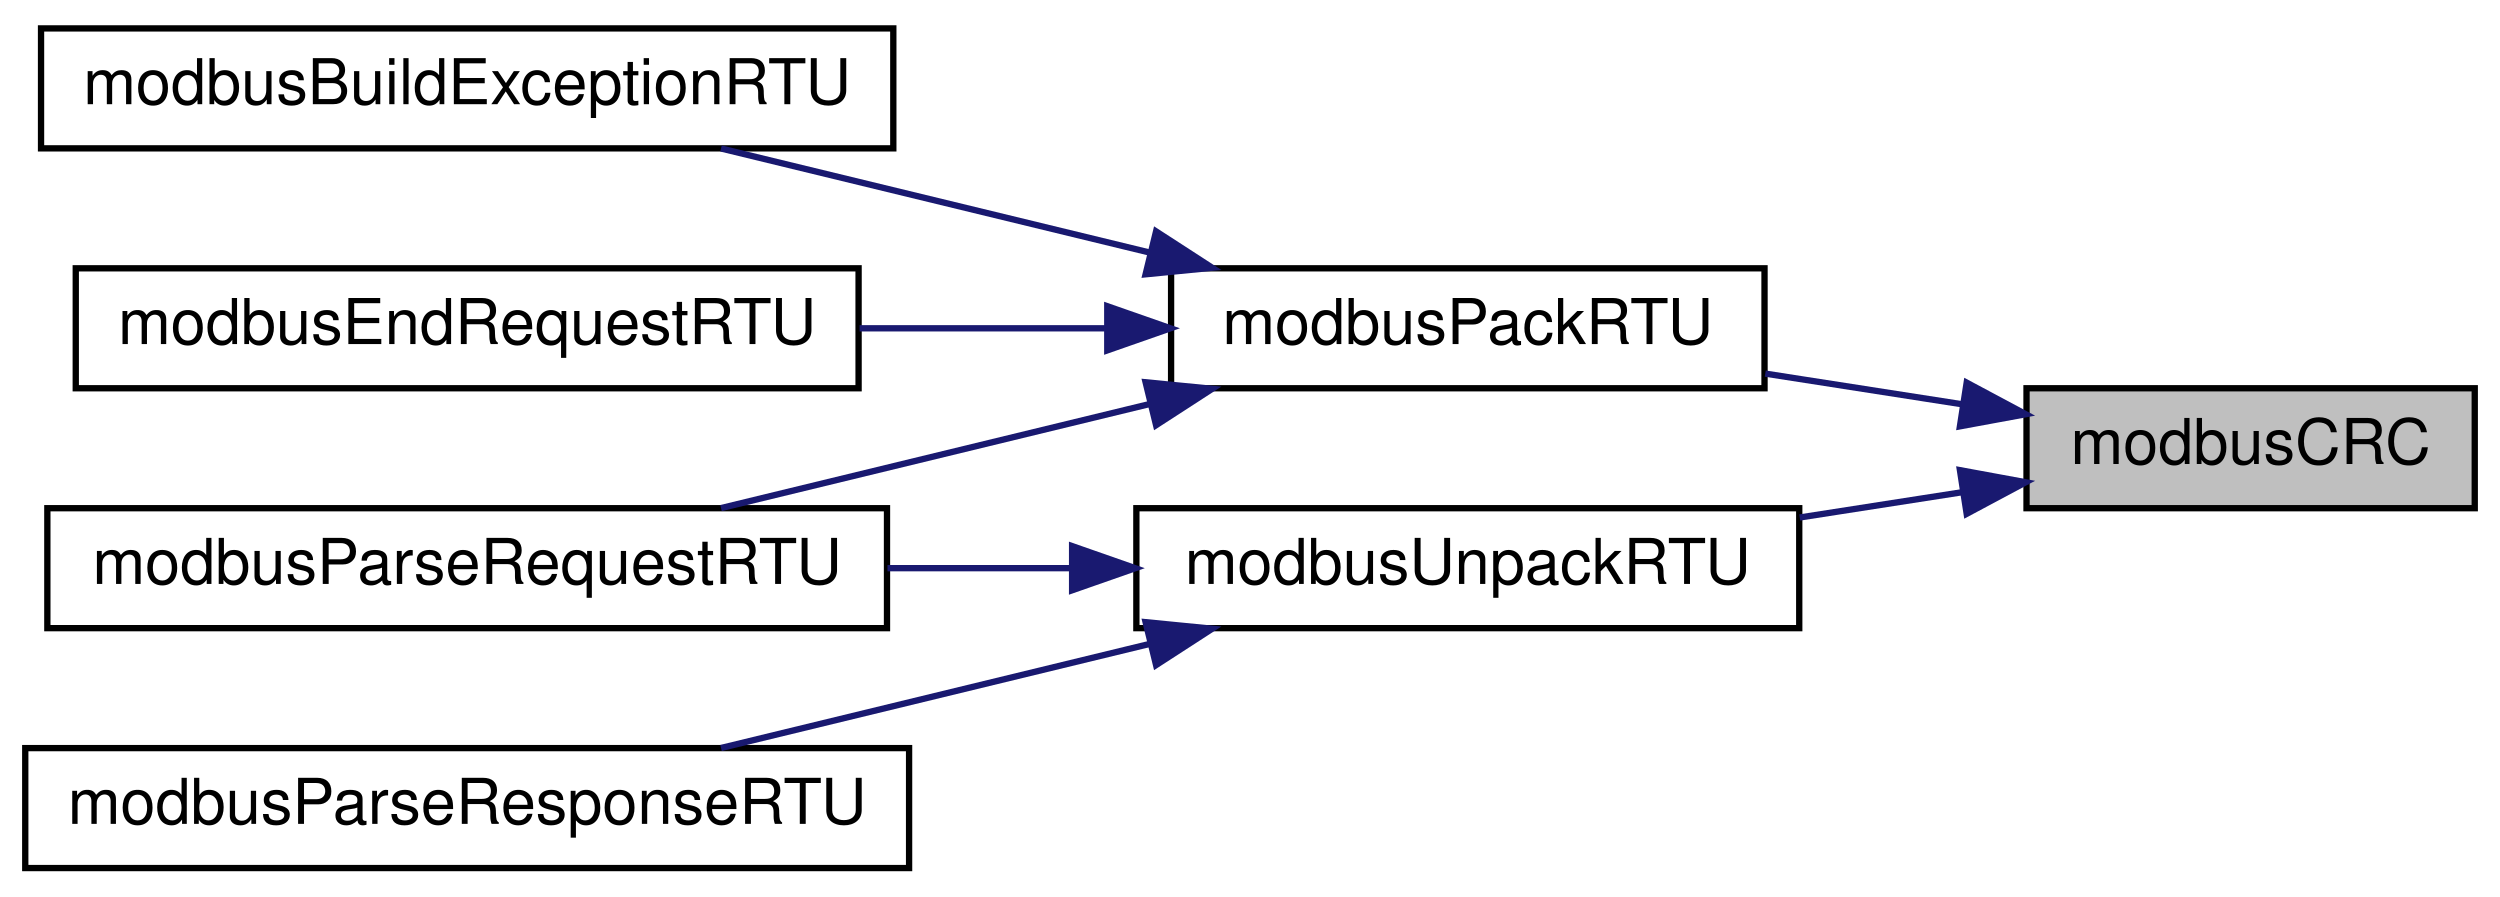
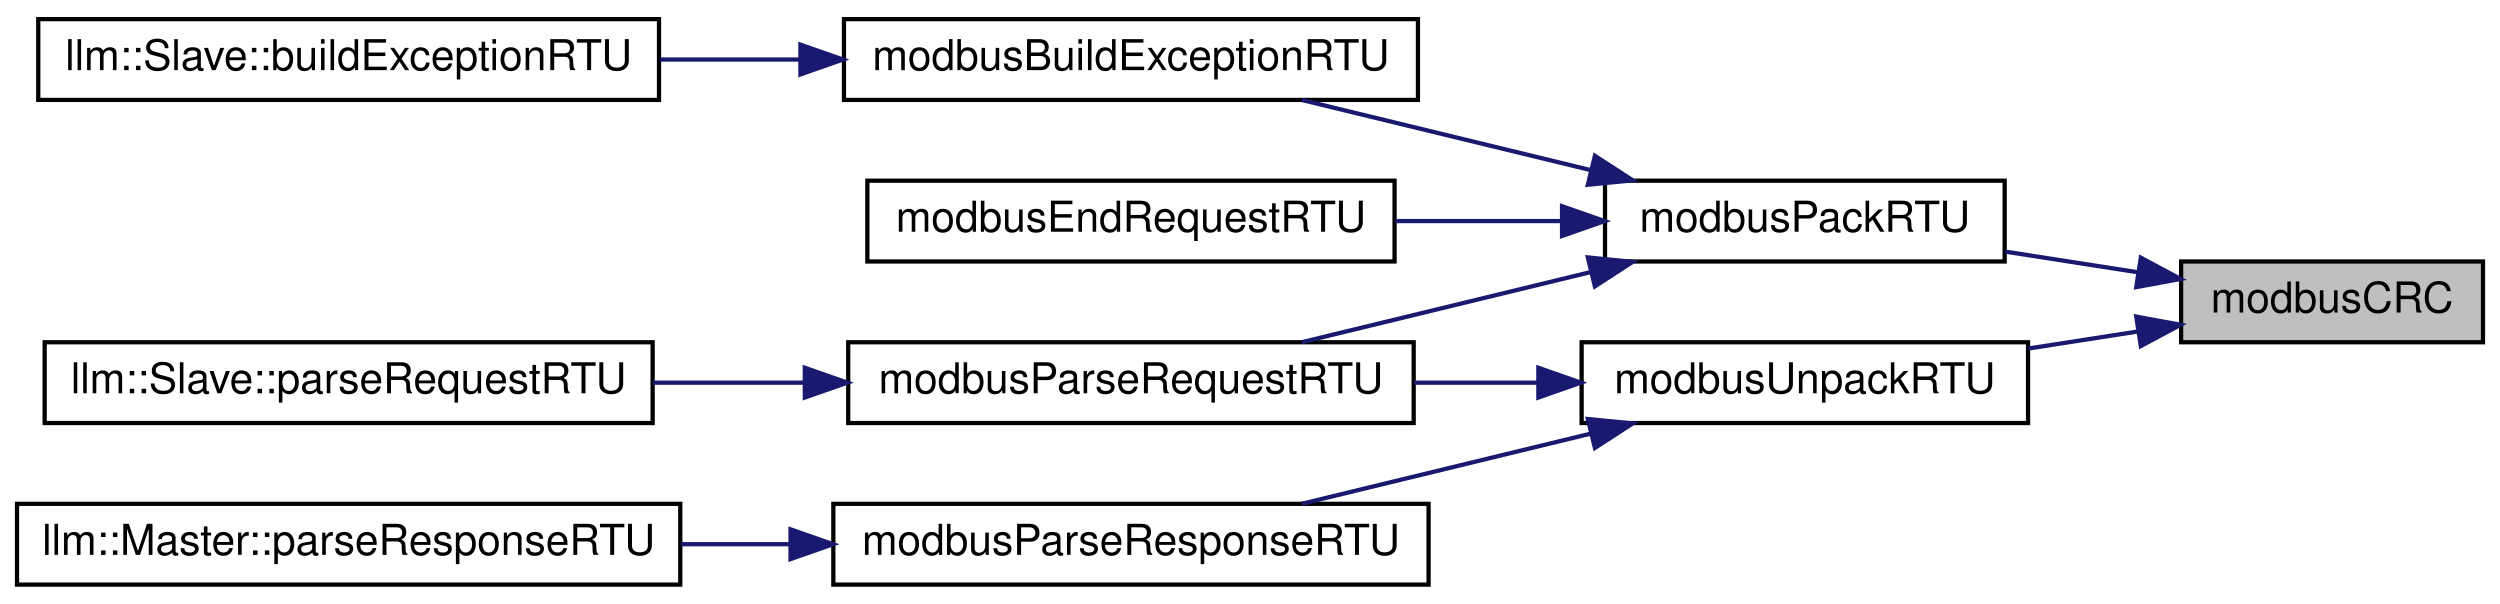
- <svg xmlns="http://www.w3.org/2000/svg" xmlns:xlink="http://www.w3.org/1999/xlink" width="396pt" height="142pt" viewBox="0.00 0.00 396.00 142.00">
+ <svg xmlns="http://www.w3.org/2000/svg" xmlns:xlink="http://www.w3.org/1999/xlink" width="588pt" height="142pt" viewBox="0.00 0.00 588.00 142.00">
  <g id="graph0" class="graph" transform="scale(1 1) rotate(0) translate(4 138)">
    <g id="node1" class="node">
      <g id="a_node1">
        <a xlink:title="Calculates 16-bit Modbus CRC of provided data.">
-           <polygon fill="#bfbfbf" stroke="black" points="317,-57.5 317,-76.5 388,-76.5 388,-57.5 317,-57.5" />
-           <text text-anchor="middle" x="352.5" y="-64.5" font-family="Helvetica,sans-Serif" font-size="10.00">modbusCRC</text>
+           <polygon fill="#bfbfbf" stroke="black" points="509,-57.5 509,-76.5 580,-76.5 580,-57.5 509,-57.5" />
+           <text text-anchor="middle" x="544.5" y="-64.5" font-family="Helvetica,sans-Serif" font-size="10.00">modbusCRC</text>
        </a>
      </g>
    </g>
    <g id="node2" class="node">
      <g id="a_node2">
        <a xlink:href="base_8h.html#af2cafe9debf86bea7042b4c40bb288cd" target="_top" xlink:title="Sets up address and CRC in a Modbus RTU frame.">
-           <polygon fill="none" stroke="black" points="181.5,-76.5 181.5,-95.5 275.5,-95.5 275.5,-76.5 181.5,-76.5" />
-           <text text-anchor="middle" x="228.5" y="-83.5" font-family="Helvetica,sans-Serif" font-size="10.00">modbusPackRTU</text>
+           <polygon fill="none" stroke="black" points="373.5,-76.5 373.5,-95.5 467.5,-95.5 467.5,-76.5 373.5,-76.5" />
+           <text text-anchor="middle" x="420.5" y="-83.5" font-family="Helvetica,sans-Serif" font-size="10.00">modbusPackRTU</text>
        </a>
      </g>
    </g>
    <g id="edge1" class="edge">
-       <path fill="none" stroke="midnightblue" d="M306.94,-73.94C296.74,-75.53 285.88,-77.22 275.62,-78.82" />
-       <polygon fill="midnightblue" stroke="midnightblue" points="307.52,-77.39 316.87,-72.39 306.45,-70.47 307.52,-77.39" />
+       <path fill="none" stroke="midnightblue" d="M498.94,-73.94C488.74,-75.53 477.88,-77.22 467.62,-78.82" />
+       <polygon fill="midnightblue" stroke="midnightblue" points="499.52,-77.39 508.87,-72.39 498.45,-70.47 499.52,-77.39" />
+     </g>
+     <g id="node8" class="node">
+       <g id="a_node8">
+         <a xlink:href="base_8h.html#a4dba88e9baf690b8dafa0fad81eb7d07" target="_top" xlink:title="Unpacks data from a Modbus RTU frame and optionally checks CRC.">
+           <polygon fill="none" stroke="black" points="368,-38.5 368,-57.5 473,-57.5 473,-38.5 368,-38.5" />
+           <text text-anchor="middle" x="420.5" y="-45.5" font-family="Helvetica,sans-Serif" font-size="10.00">modbusUnpackRTU</text>
+         </a>
+       </g>
+     </g>
+     <g id="edge7" class="edge">
+       <path fill="none" stroke="midnightblue" d="M498.9,-60.05C490.5,-58.75 481.66,-57.37 473.08,-56.03" />
+       <polygon fill="midnightblue" stroke="midnightblue" points="498.45,-63.53 508.87,-61.61 499.52,-56.61 498.45,-63.53" />
+     </g>
+     <g id="node3" class="node">
+       <g id="a_node3">
+         <a xlink:href="slave_8h.html#a1da09df8858b91c61fe02c25783c2946" target="_top" xlink:title="Builds a Modbus RTU exception.">
+           <polygon fill="none" stroke="black" points="194.5,-114.5 194.5,-133.5 329.5,-133.5 329.5,-114.5 194.5,-114.5" />
+           <text text-anchor="middle" x="262" y="-121.5" font-family="Helvetica,sans-Serif" font-size="10.00">modbusBuildExceptionRTU</text>
+         </a>
+       </g>
+     </g>
+     <g id="edge2" class="edge">
+       <path fill="none" stroke="midnightblue" d="M370.21,-97.97C348.28,-103.29 322.82,-109.48 302.21,-114.48" />
+       <polygon fill="midnightblue" stroke="midnightblue" points="371.12,-101.35 380.01,-95.59 369.46,-94.55 371.12,-101.35" />
+     </g>
+     <g id="node5" class="node">
+       <g id="a_node5">
+         <a xlink:href="master_8h.html#a4623d6d41d5e4a148e399fe19051183c" target="_top" xlink:title="Finalizes a Modbus RTU request.">
+           <polygon fill="none" stroke="black" points="200,-76.5 200,-95.5 324,-95.5 324,-76.5 200,-76.5" />
+           <text text-anchor="middle" x="262" y="-83.5" font-family="Helvetica,sans-Serif" font-size="10.00">modbusEndRequestRTU</text>
+         </a>
+       </g>
+     </g>
+     <g id="edge4" class="edge">
+       <path fill="none" stroke="midnightblue" d="M363.02,-86C350.4,-86 336.96,-86 324.16,-86" />
+       <polygon fill="midnightblue" stroke="midnightblue" points="363.39,-89.5 373.39,-86 363.39,-82.5 363.39,-89.5" />
    </g>
    <g id="node6" class="node">
      <g id="a_node6">
-         <a xlink:href="base_8h.html#a4dba88e9baf690b8dafa0fad81eb7d07" target="_top" xlink:title="Unpacks data from a Modbus RTU frame and optionally checks CRC.">
-           <polygon fill="none" stroke="black" points="176,-38.5 176,-57.5 281,-57.5 281,-38.5 176,-38.5" />
-           <text text-anchor="middle" x="228.5" y="-45.5" font-family="Helvetica,sans-Serif" font-size="10.00">modbusUnpackRTU</text>
+         <a xlink:href="slave_8h.html#a6a1e63faa64b7ca4b91d1ce7988be850" target="_top" xlink:title="Parses provided Modbus RTU request frame and generates a Modbus RTU response.">
+           <polygon fill="none" stroke="black" points="195.5,-38.5 195.5,-57.5 328.5,-57.5 328.5,-38.5 195.5,-38.5" />
+           <text text-anchor="middle" x="262" y="-45.5" font-family="Helvetica,sans-Serif" font-size="10.00">modbusParseRequestRTU</text>
        </a>
      </g>
    </g>
    <g id="edge5" class="edge">
-       <path fill="none" stroke="midnightblue" d="M306.9,-60.05C298.5,-58.75 289.66,-57.37 281.08,-56.03" />
-       <polygon fill="midnightblue" stroke="midnightblue" points="306.45,-63.53 316.87,-61.61 307.52,-56.61 306.45,-63.53" />
-     </g>
-     <g id="node3" class="node">
-       <g id="a_node3">
-         <a xlink:href="slave_8h.html#a1da09df8858b91c61fe02c25783c2946" target="_top" xlink:title="Builds a Modbus RTU exception.">
-           <polygon fill="none" stroke="black" points="2.5,-114.5 2.5,-133.5 137.5,-133.5 137.5,-114.5 2.5,-114.5" />
-           <text text-anchor="middle" x="70" y="-121.5" font-family="Helvetica,sans-Serif" font-size="10.00">modbusBuildExceptionRTU</text>
-         </a>
-       </g>
-     </g>
-     <g id="edge2" class="edge">
-       <path fill="none" stroke="midnightblue" d="M178.21,-97.97C156.28,-103.29 130.82,-109.48 110.21,-114.48" />
-       <polygon fill="midnightblue" stroke="midnightblue" points="179.12,-101.35 188.01,-95.59 177.46,-94.55 179.12,-101.35" />
+       <path fill="none" stroke="midnightblue" d="M370.21,-74.03C348.28,-68.71 322.82,-62.52 302.21,-57.52" />
+       <polygon fill="midnightblue" stroke="midnightblue" points="369.46,-77.45 380.01,-76.41 371.12,-70.65 369.46,-77.45" />
    </g>
    <g id="node4" class="node">
      <g id="a_node4">
-         <a xlink:href="master_8h.html#a4623d6d41d5e4a148e399fe19051183c" target="_top" xlink:title="Finalizes a Modbus RTU request.">
-           <polygon fill="none" stroke="black" points="8,-76.5 8,-95.5 132,-95.5 132,-76.5 8,-76.5" />
-           <text text-anchor="middle" x="70" y="-83.5" font-family="Helvetica,sans-Serif" font-size="10.00">modbusEndRequestRTU</text>
+         <a xlink:href="classllm_1_1Slave.html#a10e79600053c725e639225264d966e63" target="_top" xlink:title=" ">
+           <polygon fill="none" stroke="black" points="5,-114.5 5,-133.5 151,-133.5 151,-114.5 5,-114.5" />
+           <text text-anchor="middle" x="78" y="-121.5" font-family="Helvetica,sans-Serif" font-size="10.00">llm::Slave::buildExceptionRTU</text>
        </a>
      </g>
    </g>
    <g id="edge3" class="edge">
-       <path fill="none" stroke="midnightblue" d="M171.02,-86C158.4,-86 144.96,-86 132.16,-86" />
-       <polygon fill="midnightblue" stroke="midnightblue" points="171.39,-89.5 181.39,-86 171.39,-82.5 171.39,-89.5" />
+       <path fill="none" stroke="midnightblue" d="M183.97,-124C173.12,-124 162,-124 151.25,-124" />
+       <polygon fill="midnightblue" stroke="midnightblue" points="184.26,-127.5 194.26,-124 184.26,-120.5 184.26,-127.5" />
    </g>
-     <g id="node5" class="node">
-       <g id="a_node5">
-         <a xlink:href="slave_8h.html#a6a1e63faa64b7ca4b91d1ce7988be850" target="_top" xlink:title="Parses provided Modbus RTU request frame and generates a Modbus RTU response.">
-           <polygon fill="none" stroke="black" points="3.5,-38.5 3.5,-57.5 136.5,-57.5 136.5,-38.5 3.5,-38.5" />
-           <text text-anchor="middle" x="70" y="-45.5" font-family="Helvetica,sans-Serif" font-size="10.00">modbusParseRequestRTU</text>
+     <g id="node7" class="node">
+       <g id="a_node7">
+         <a xlink:href="classllm_1_1Slave.html#a001591b9a38b69cf29adc853872a09fe" target="_top" xlink:title=" ">
+           <polygon fill="none" stroke="black" points="6.5,-38.5 6.5,-57.5 149.5,-57.5 149.5,-38.5 6.5,-38.5" />
+           <text text-anchor="middle" x="78" y="-45.5" font-family="Helvetica,sans-Serif" font-size="10.00">llm::Slave::parseRequestRTU</text>
        </a>
      </g>
    </g>
-     <g id="edge4" class="edge">
-       <path fill="none" stroke="midnightblue" d="M178.21,-74.03C156.28,-68.71 130.82,-62.52 110.21,-57.52" />
-       <polygon fill="midnightblue" stroke="midnightblue" points="177.46,-77.45 188.01,-76.41 179.12,-70.65 177.46,-77.45" />
+     <g id="edge6" class="edge">
+       <path fill="none" stroke="midnightblue" d="M185.06,-48C173.29,-48 161.17,-48 149.53,-48" />
+       <polygon fill="midnightblue" stroke="midnightblue" points="185.29,-51.5 195.29,-48 185.29,-44.5 185.29,-51.5" />
    </g>
-     <g id="edge6" class="edge">
-       <path fill="none" stroke="midnightblue" d="M165.63,-48C156.08,-48 146.2,-48 136.58,-48" />
-       <polygon fill="midnightblue" stroke="midnightblue" points="165.82,-51.5 175.82,-48 165.82,-44.5 165.82,-51.5" />
+     <g id="edge8" class="edge">
+       <path fill="none" stroke="midnightblue" d="M357.63,-48C348.08,-48 338.2,-48 328.58,-48" />
+       <polygon fill="midnightblue" stroke="midnightblue" points="357.82,-51.5 367.82,-48 357.82,-44.5 357.82,-51.5" />
    </g>
-     <g id="node7" class="node">
-       <g id="a_node7">
+     <g id="node9" class="node">
+       <g id="a_node9">
        <a xlink:href="master_8h.html#a151b85c221ae43804856eb92737498e5" target="_top" xlink:title="Parses a Modbus RTU slave response.">
-           <polygon fill="none" stroke="black" points="0,-0.5 0,-19.5 140,-19.5 140,-0.5 0,-0.5" />
-           <text text-anchor="middle" x="70" y="-7.5" font-family="Helvetica,sans-Serif" font-size="10.00">modbusParseResponseRTU</text>
+           <polygon fill="none" stroke="black" points="192,-0.5 192,-19.5 332,-19.5 332,-0.5 192,-0.5" />
+           <text text-anchor="middle" x="262" y="-7.5" font-family="Helvetica,sans-Serif" font-size="10.00">modbusParseResponseRTU</text>
        </a>
      </g>
    </g>
-     <g id="edge7" class="edge">
-       <path fill="none" stroke="midnightblue" d="M178.21,-36.03C156.28,-30.71 130.82,-24.52 110.21,-19.52" />
-       <polygon fill="midnightblue" stroke="midnightblue" points="177.46,-39.45 188.01,-38.41 179.12,-32.65 177.46,-39.45" />
+     <g id="edge9" class="edge">
+       <path fill="none" stroke="midnightblue" d="M370.21,-36.03C348.28,-30.71 322.82,-24.52 302.21,-19.52" />
+       <polygon fill="midnightblue" stroke="midnightblue" points="369.46,-39.45 380.01,-38.41 371.12,-32.65 369.46,-39.45" />
+     </g>
+     <g id="node10" class="node">
+       <g id="a_node10">
+         <a xlink:href="classllm_1_1Master.html#ab052e172e96808744ee43a8eff80b679" target="_top" xlink:title=" ">
+           <polygon fill="none" stroke="black" points="0,-0.5 0,-19.5 156,-19.5 156,-0.5 0,-0.5" />
+           <text text-anchor="middle" x="78" y="-7.5" font-family="Helvetica,sans-Serif" font-size="10.00">llm::Master::parseResponseRTU</text>
+         </a>
+       </g>
+     </g>
+     <g id="edge10" class="edge">
+       <path fill="none" stroke="midnightblue" d="M181.71,-10C173.26,-10 164.67,-10 156.24,-10" />
+       <polygon fill="midnightblue" stroke="midnightblue" points="181.93,-13.5 191.93,-10 181.93,-6.5 181.93,-13.5" />
    </g>
  </g>
</svg>
